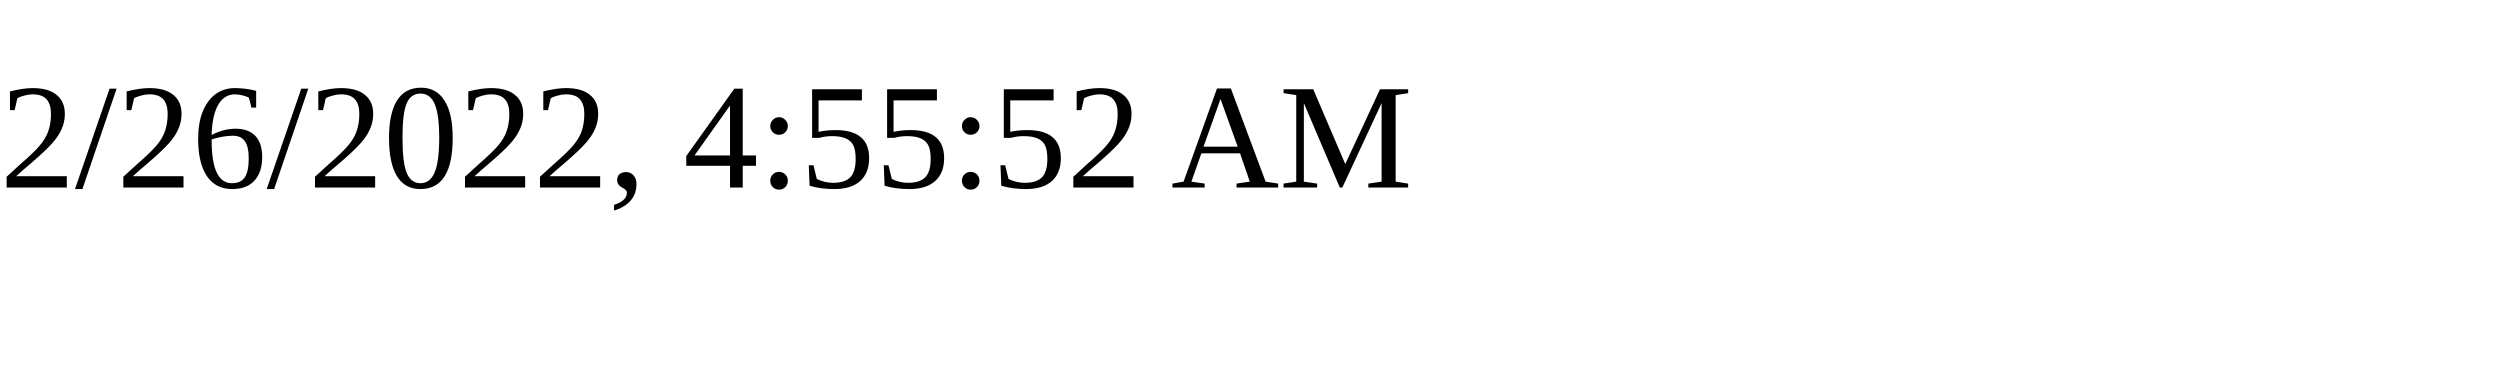
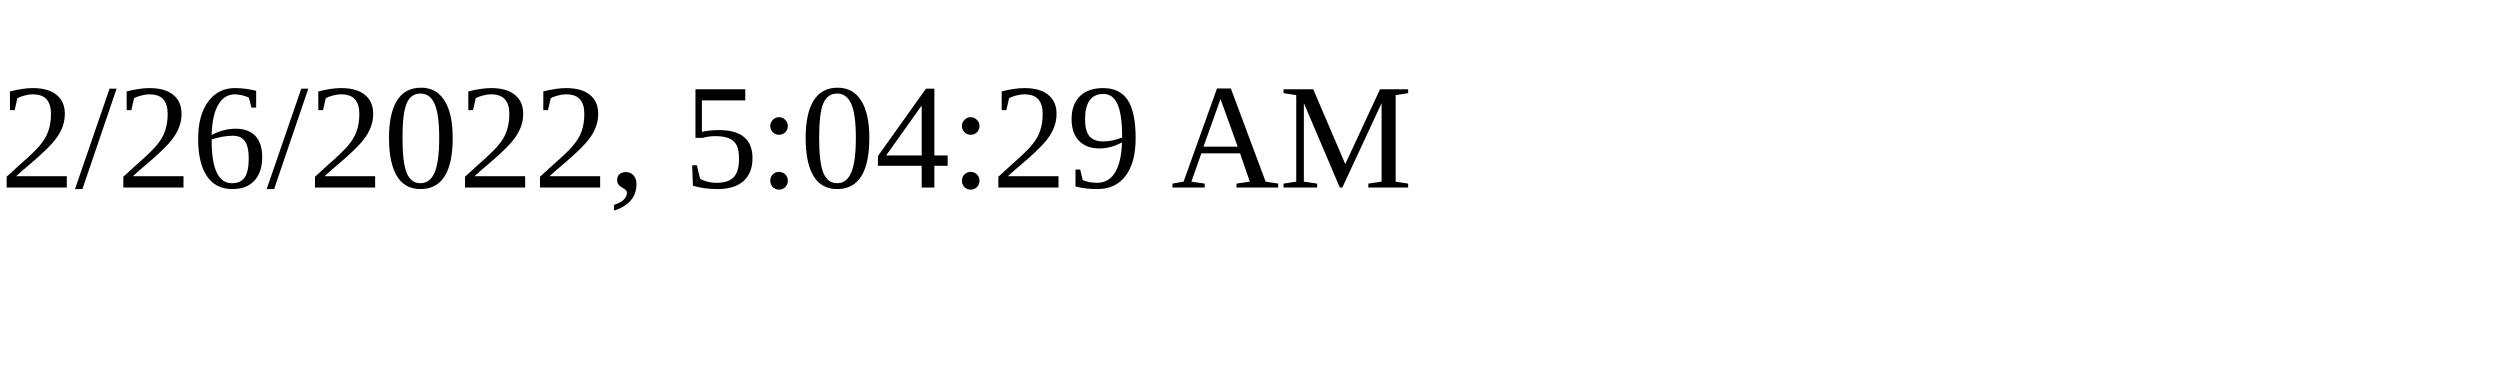
<svg xmlns="http://www.w3.org/2000/svg" height="30" width="200">
-   <text x="0" y="15">2/26/2022, 4:55:52 AM</text>
+   <text x="0" y="15">2/26/2022, 5:04:29 AM</text>
</svg>
